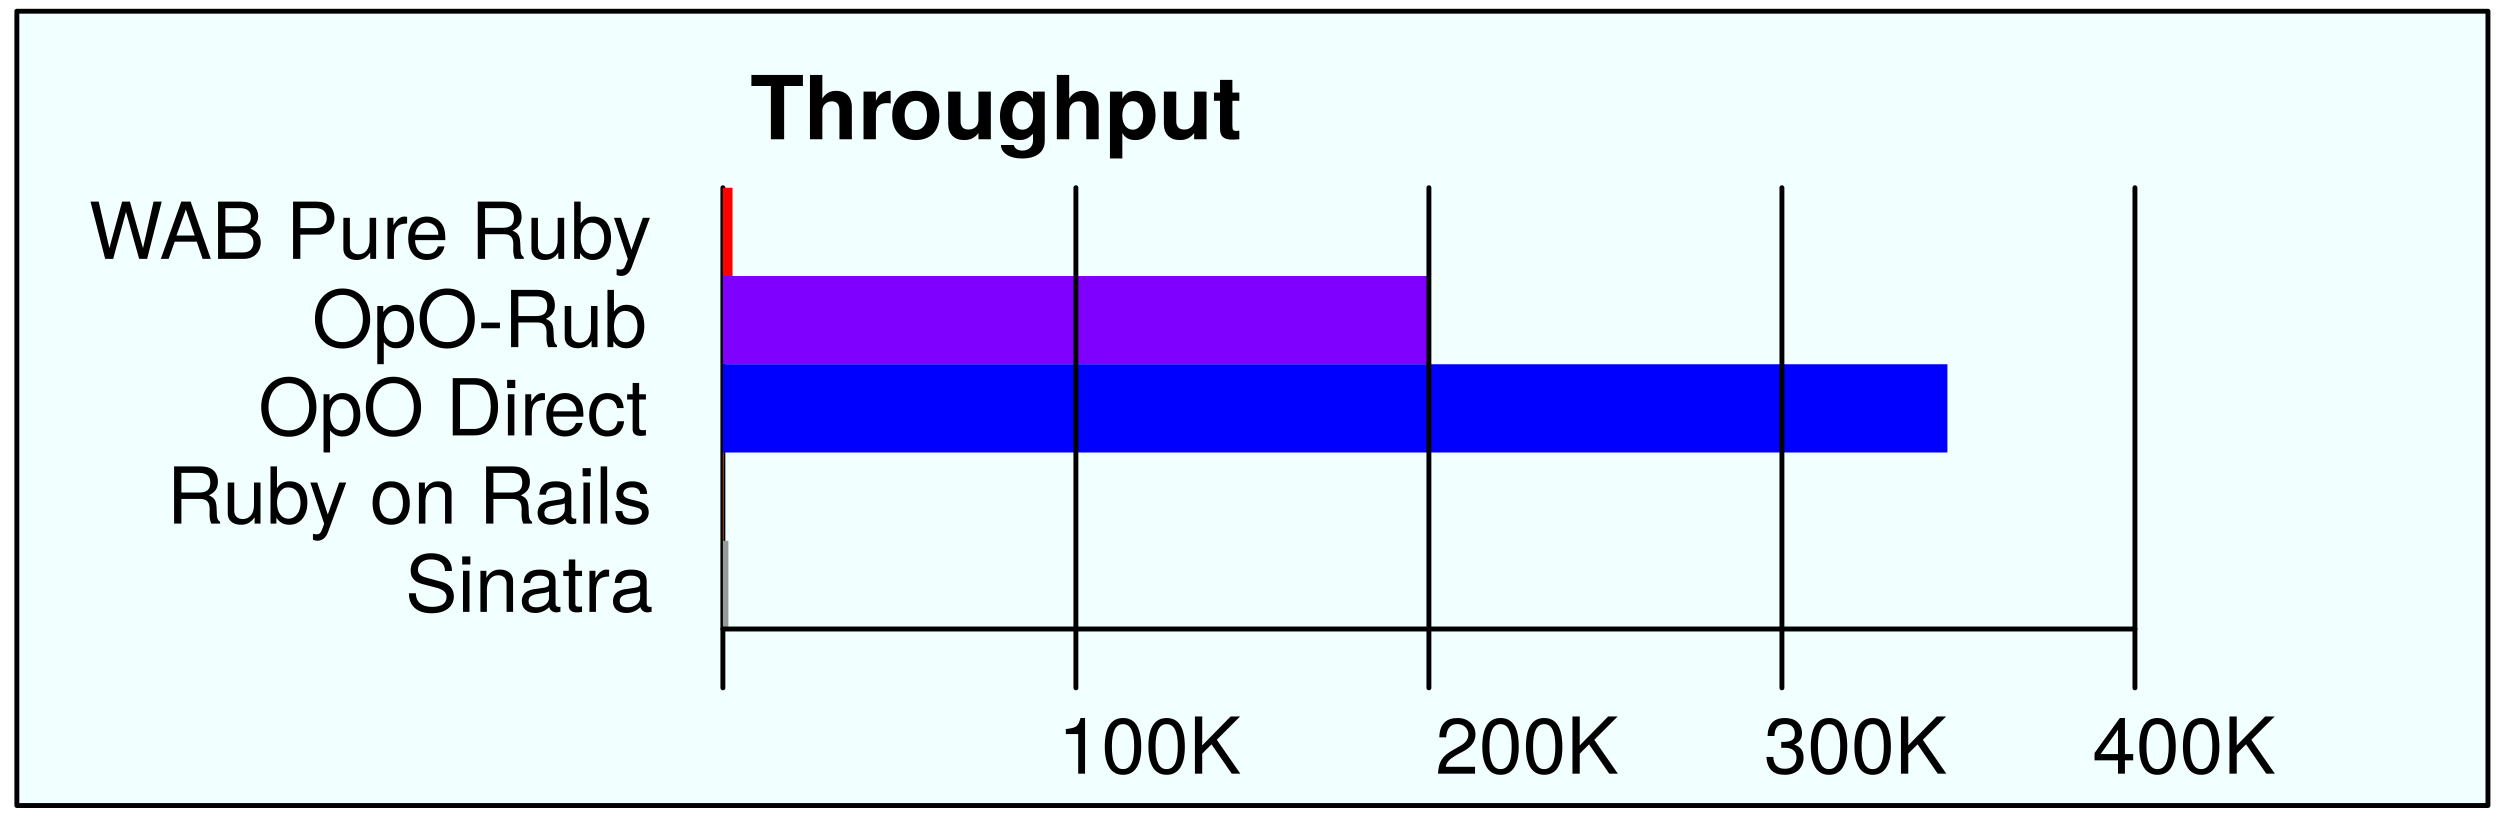
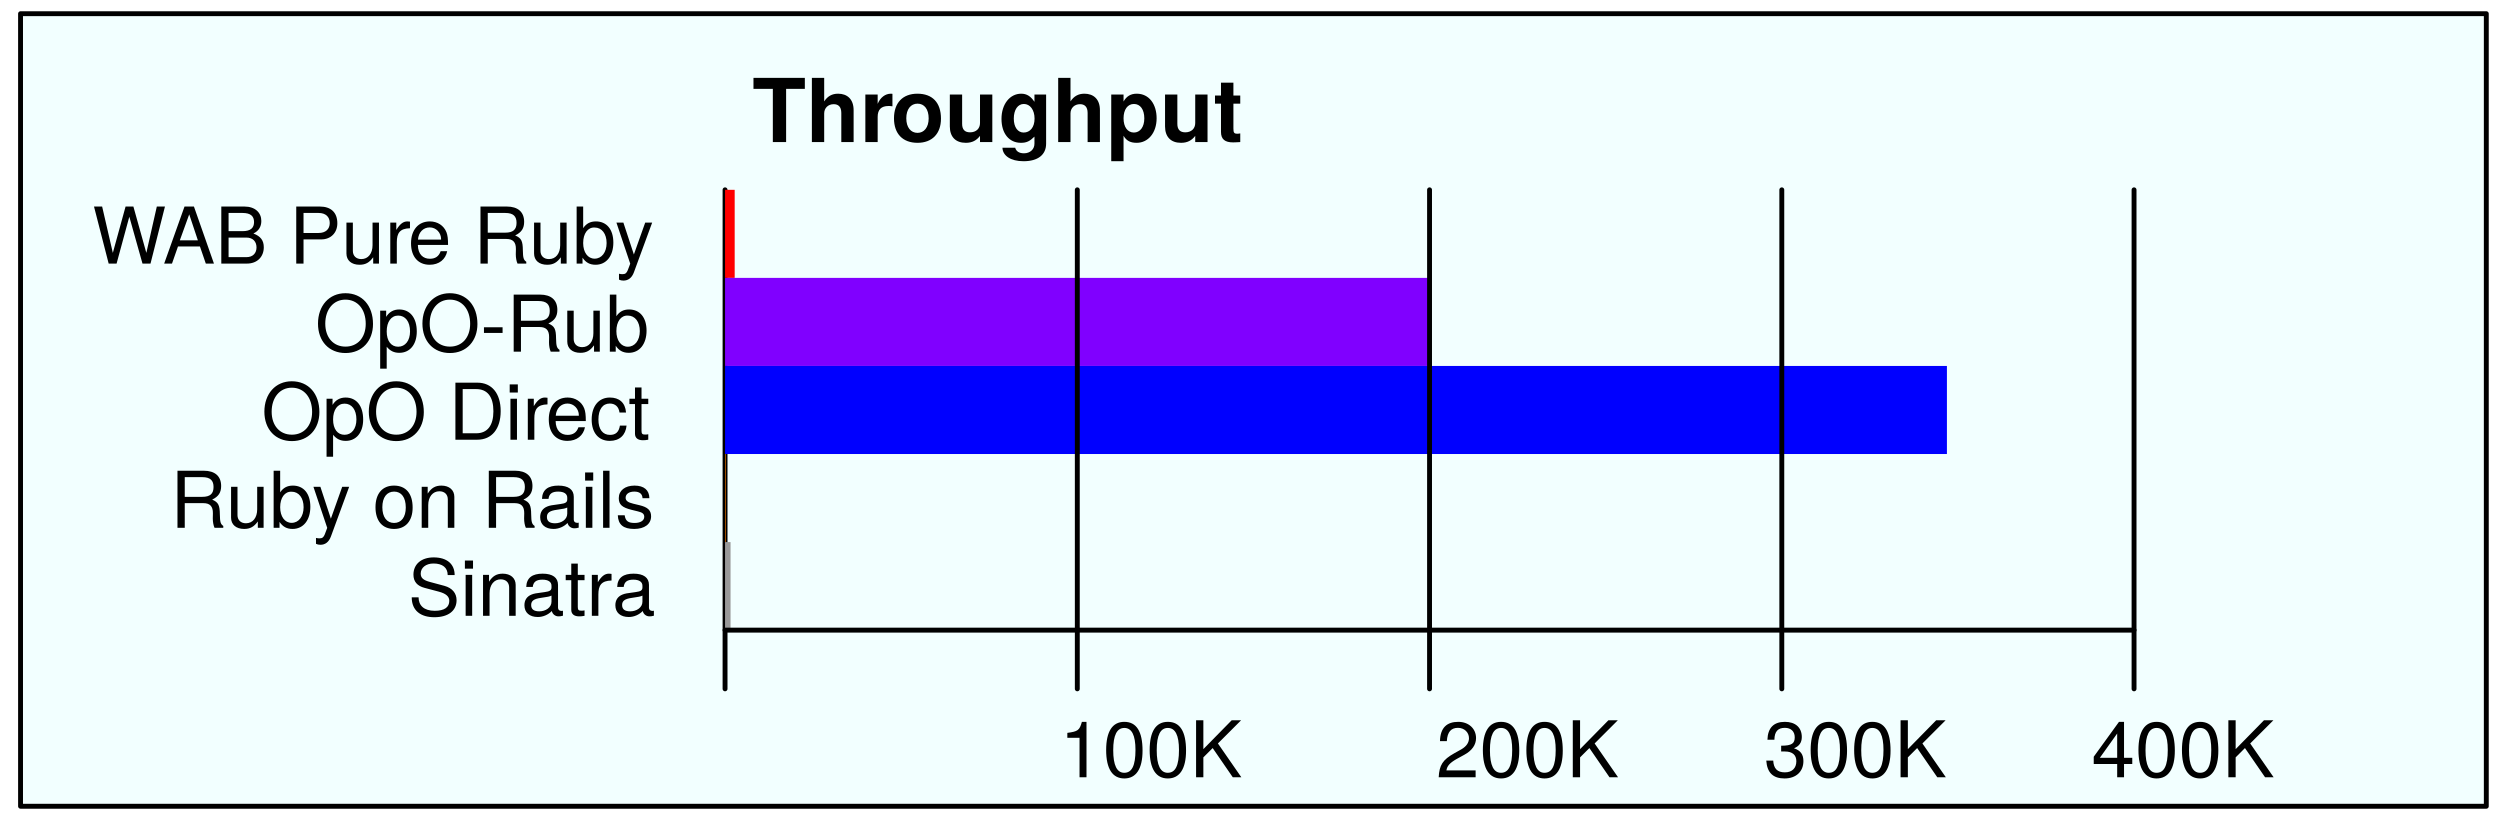
- <svg xmlns="http://www.w3.org/2000/svg" version="1.1" viewBox="69 70 445 146" width="445pt" height="146pt">
+ <svg xmlns="http://www.w3.org/2000/svg" version="1.1" viewBox="69 70 365 120" width="365pt" height="10pc">
  <defs>
-     <font-face font-family="Helvetica Neue" font-size="15.709" panose-1="2 0 8 3 0 0 0 9 0 4" units-per-em="1000" underline-position="-100" underline-thickness="50" slope="0" x-height="517" cap-height="714" ascent="975.006" descent="-216.995" font-weight="bold">
+     <font-face font-family="Helvetica Neue" font-size="12.857" panose-1="2 0 8 3 0 0 0 9 0 4" units-per-em="1000" underline-position="-100" underline-thickness="50" slope="0" x-height="517" cap-height="714" ascent="975.006" descent="-216.995" font-weight="bold">
      <font-face-src>
        <font-face-name name="HelveticaNeue-Bold" />
      </font-face-src>
    </font-face>
-     <font-face font-family="Helvetica Neue" font-size="13.964" panose-1="2 0 5 3 0 0 0 2 0 4" units-per-em="1000" underline-position="-100" underline-thickness="50" slope="0" x-height="517" cap-height="714" ascent="951.996" descent="-212.997" font-weight="500">
+     <font-face font-family="Helvetica Neue" font-size="11.429" panose-1="2 0 5 3 0 0 0 2 0 4" units-per-em="1000" underline-position="-100" underline-thickness="50" slope="0" x-height="517" cap-height="714" ascent="951.996" descent="-212.997" font-weight="500">
      <font-face-src>
        <font-face-name name="HelveticaNeue" />
      </font-face-src>
    </font-face>
  </defs>
  <g stroke="none" stroke-opacity="1" stroke-dasharray="none" fill="none" fill-opacity="1">
-     <rect fill="white" width="2573" height="1706" />
+     <rect fill="white" width="1441" height="1279" />
    <g>
-       <rect x="72" y="72" width="439.855" height="141.382" fill="#f2ffff" />
-       <rect x="72" y="72" width="439.855" height="141.382" stroke="black" stroke-linecap="round" stroke-linejoin="round" stroke-width=".873" />
-       <line x1="197.673" y1="192.436" x2="197.673" y2="103.418" stroke="black" stroke-linecap="round" stroke-linejoin="round" stroke-width=".873" />
-       <text transform="translate(202.0364 79.79035)" fill="black">
-         <tspan font-family="Helvetica Neue" font-size="15.709" font-weight="bold" x=".494" y="15" textLength="25.025">Thr</tspan>
-         <tspan font-family="Helvetica Neue" font-size="15.709" font-weight="bold" x="25.235" y="15" textLength="62.271">oughput</tspan>
+       <rect x="72" y="72" width="360" height="115.714" fill="#f2ffff" />
+       <rect x="72" y="72" width="360" height="115.714" stroke="black" stroke-linecap="round" stroke-linejoin="round" stroke-width=".714" />
+       <line x1="174.857" y1="170.571" x2="174.857" y2="97.714" stroke="black" stroke-linecap="round" stroke-linejoin="round" stroke-width=".714" />
+       <text transform="translate(178.4286 77.7421)" fill="black">
+         <tspan font-family="Helvetica Neue" font-size="12.857" font-weight="bold" x=".392" y="13" textLength="20.481">Thr</tspan>
+         <tspan font-family="Helvetica Neue" font-size="12.857" font-weight="bold" x="20.642" y="13" textLength="50.966">oughput</tspan>
      </text>
-       <rect x="197.673" y="103.418" width="1.718" height="15.709" fill="red" />
-       <text transform="translate(84.07273 103.0772)" fill="black">
-         <tspan font-family="Helvetica Neue" font-size="13.964" font-weight="500" x=".727" y="13" textLength="12.93">W</tspan>
-         <tspan font-family="Helvetica Neue" font-size="13.964" font-weight="500" x="13.322" y="13" textLength="43.958">AB Pur</tspan>
-         <tspan font-family="Helvetica Neue" font-size="13.964" font-weight="500" x="57.029" y="13" textLength="43.971">e Ruby</tspan>
+       <rect x="174.857" y="97.714" width="1.406" height="12.857" fill="red" />
+       <text transform="translate(81.54464 97.48286)" fill="black">
+         <tspan font-family="Helvetica Neue" font-size="11.429" font-weight="500" x=".931" y="11" textLength="10.583">W</tspan>
+         <tspan font-family="Helvetica Neue" font-size="11.429" font-weight="500" x="11.24" y="11" textLength="35.977">AB Pur</tspan>
+         <tspan font-family="Helvetica Neue" font-size="11.429" font-weight="500" x="47.011" y="11" textLength="35.989">e Ruby</tspan>
      </text>
-       <text transform="translate(123.9818 118.7863)" fill="black">
-         <tspan font-family="Helvetica Neue" font-size="13.964" font-weight="500" x=".545" y="13" textLength="60.546">OpO-Rub</tspan>
+       <text transform="translate(114.5446 110.34)" fill="black">
+         <tspan font-family="Helvetica Neue" font-size="11.429" font-weight="500" x=".446" y="11" textLength="49.554">OpO-Rub</tspan>
      </text>
-       <text transform="translate(114.0727 134.4954)" fill="black">
-         <tspan font-family="Helvetica Neue" font-size="13.964" font-weight="500" x=".889" y="13" textLength="50.967">OpO Dir</tspan>
-         <tspan font-family="Helvetica Neue" font-size="13.964" font-weight="500" x="51.605" y="13" textLength="19.395">ect</tspan>
+       <text transform="translate(106.5446 123.1971)" fill="black">
+         <tspan font-family="Helvetica Neue" font-size="11.429" font-weight="500" x=".617" y="11" textLength="41.714">OpO Dir</tspan>
+         <tspan font-family="Helvetica Neue" font-size="11.429" font-weight="500" x="42.126" y="11" textLength="15.874">ect</tspan>
      </text>
-       <text transform="translate(98.07273 150.2045)" fill="black">
-         <tspan font-family="Helvetica Neue" font-size="13.964" font-weight="500" x=".621" y="13" textLength="86.379">Ruby on Rails</tspan>
+       <text transform="translate(93.54464 136.0543)" fill="black">
+         <tspan font-family="Helvetica Neue" font-size="11.429" font-weight="500" x=".303" y="11" textLength="70.697">Ruby on Rails</tspan>
      </text>
-       <text transform="translate(140.5636 165.9136)" fill="black">
-         <tspan font-family="Helvetica Neue" font-size="13.964" font-weight="500" x=".552" y="13" textLength="43.958">Sinatra</tspan>
+       <text transform="translate(128.1161 148.9114)" fill="black">
+         <tspan font-family="Helvetica Neue" font-size="11.429" font-weight="500" x=".451" y="11" textLength="35.977">Sinatra</tspan>
      </text>
-       <rect x="197.673" y="119.127" width="125.673" height="15.709" fill="#8000ff" />
-       <rect x="197.673" y="134.836" width="217.964" height="15.709" fill="blue" />
-       <rect x="197.673" y="150.545" width=".109" height="15.709" fill="#ff8000" />
-       <rect x="197.673" y="166.255" width=".982" height="15.709" fill="#999" />
-       <line x1="260.509" y1="192.436" x2="260.509" y2="103.418" stroke="black" stroke-linecap="round" stroke-linejoin="round" stroke-width=".873" />
-       <line x1="323.345" y1="192.436" x2="323.345" y2="103.418" stroke="black" stroke-linecap="round" stroke-linejoin="round" stroke-width=".873" />
-       <line x1="386.182" y1="192.436" x2="386.182" y2="103.418" stroke="black" stroke-linecap="round" stroke-linejoin="round" stroke-width=".873" />
-       <line x1="449.018" y1="192.436" x2="449.018" y2="103.418" stroke="black" stroke-linecap="round" stroke-linejoin="round" stroke-width=".873" />
-       <text transform="translate(441.1636 194.7136)" fill="black">
-         <tspan font-family="Helvetica Neue" font-size="13.964" font-weight="500" x=".279" y="13" textLength="32.605">400K</tspan>
+       <rect x="174.857" y="110.571" width="102.857" height="12.857" fill="#8000ff" />
+       <rect x="174.857" y="123.429" width="178.393" height="12.857" fill="blue" />
+       <rect x="174.857" y="136.286" width=".089" height="12.857" fill="#ff8000" />
+       <rect x="174.857" y="149.143" width=".804" height="12.857" fill="#999" />
+       <line x1="226.286" y1="170.571" x2="226.286" y2="97.714" stroke="black" stroke-linecap="round" stroke-linejoin="round" stroke-width=".714" />
+       <line x1="277.714" y1="170.571" x2="277.714" y2="97.714" stroke="black" stroke-linecap="round" stroke-linejoin="round" stroke-width=".714" />
+       <line x1="329.143" y1="170.571" x2="329.143" y2="97.714" stroke="black" stroke-linecap="round" stroke-linejoin="round" stroke-width=".714" />
+       <line x1="380.571" y1="170.571" x2="380.571" y2="97.714" stroke="black" stroke-linecap="round" stroke-linejoin="round" stroke-width=".714" />
+       <text transform="translate(374.1429 172.4829)" fill="black">
+         <tspan font-family="Helvetica Neue" font-size="11.429" font-weight="500" x=".229" y="11" textLength="26.686">400K</tspan>
      </text>
-       <text transform="translate(382.6909 194.7136)" fill="black">
-         <tspan font-family="Helvetica Neue" font-size="13.964" font-weight="500" x=".279" y="13" textLength="32.605">300K</tspan>
+       <text transform="translate(326.2857 172.4829)" fill="black">
+         <tspan font-family="Helvetica Neue" font-size="11.429" font-weight="500" x=".229" y="11" textLength="26.686">300K</tspan>
      </text>
-       <text transform="translate(324.2182 194.7136)" fill="black">
-         <tspan font-family="Helvetica Neue" font-size="13.964" font-weight="500" x=".279" y="13" textLength="32.605">200K</tspan>
+       <text transform="translate(278.4286 172.4829)" fill="black">
+         <tspan font-family="Helvetica Neue" font-size="11.429" font-weight="500" x=".229" y="11" textLength="26.686">200K</tspan>
      </text>
-       <text transform="translate(257.0182 194.7136)" fill="black">
-         <tspan font-family="Helvetica Neue" font-size="13.964" font-weight="500" x=".279" y="13" textLength="32.605">100K</tspan>
+       <text transform="translate(223.4286 172.4829)" fill="black">
+         <tspan font-family="Helvetica Neue" font-size="11.429" font-weight="500" x=".229" y="11" textLength="26.686">100K</tspan>
      </text>
-       <line x1="197.673" y1="181.964" x2="449.018" y2="181.964" stroke="black" stroke-linecap="round" stroke-linejoin="round" stroke-width=".873" />
+       <line x1="174.857" y1="162" x2="380.571" y2="162" stroke="black" stroke-linecap="round" stroke-linejoin="round" stroke-width=".714" />
    </g>
  </g>
</svg>
